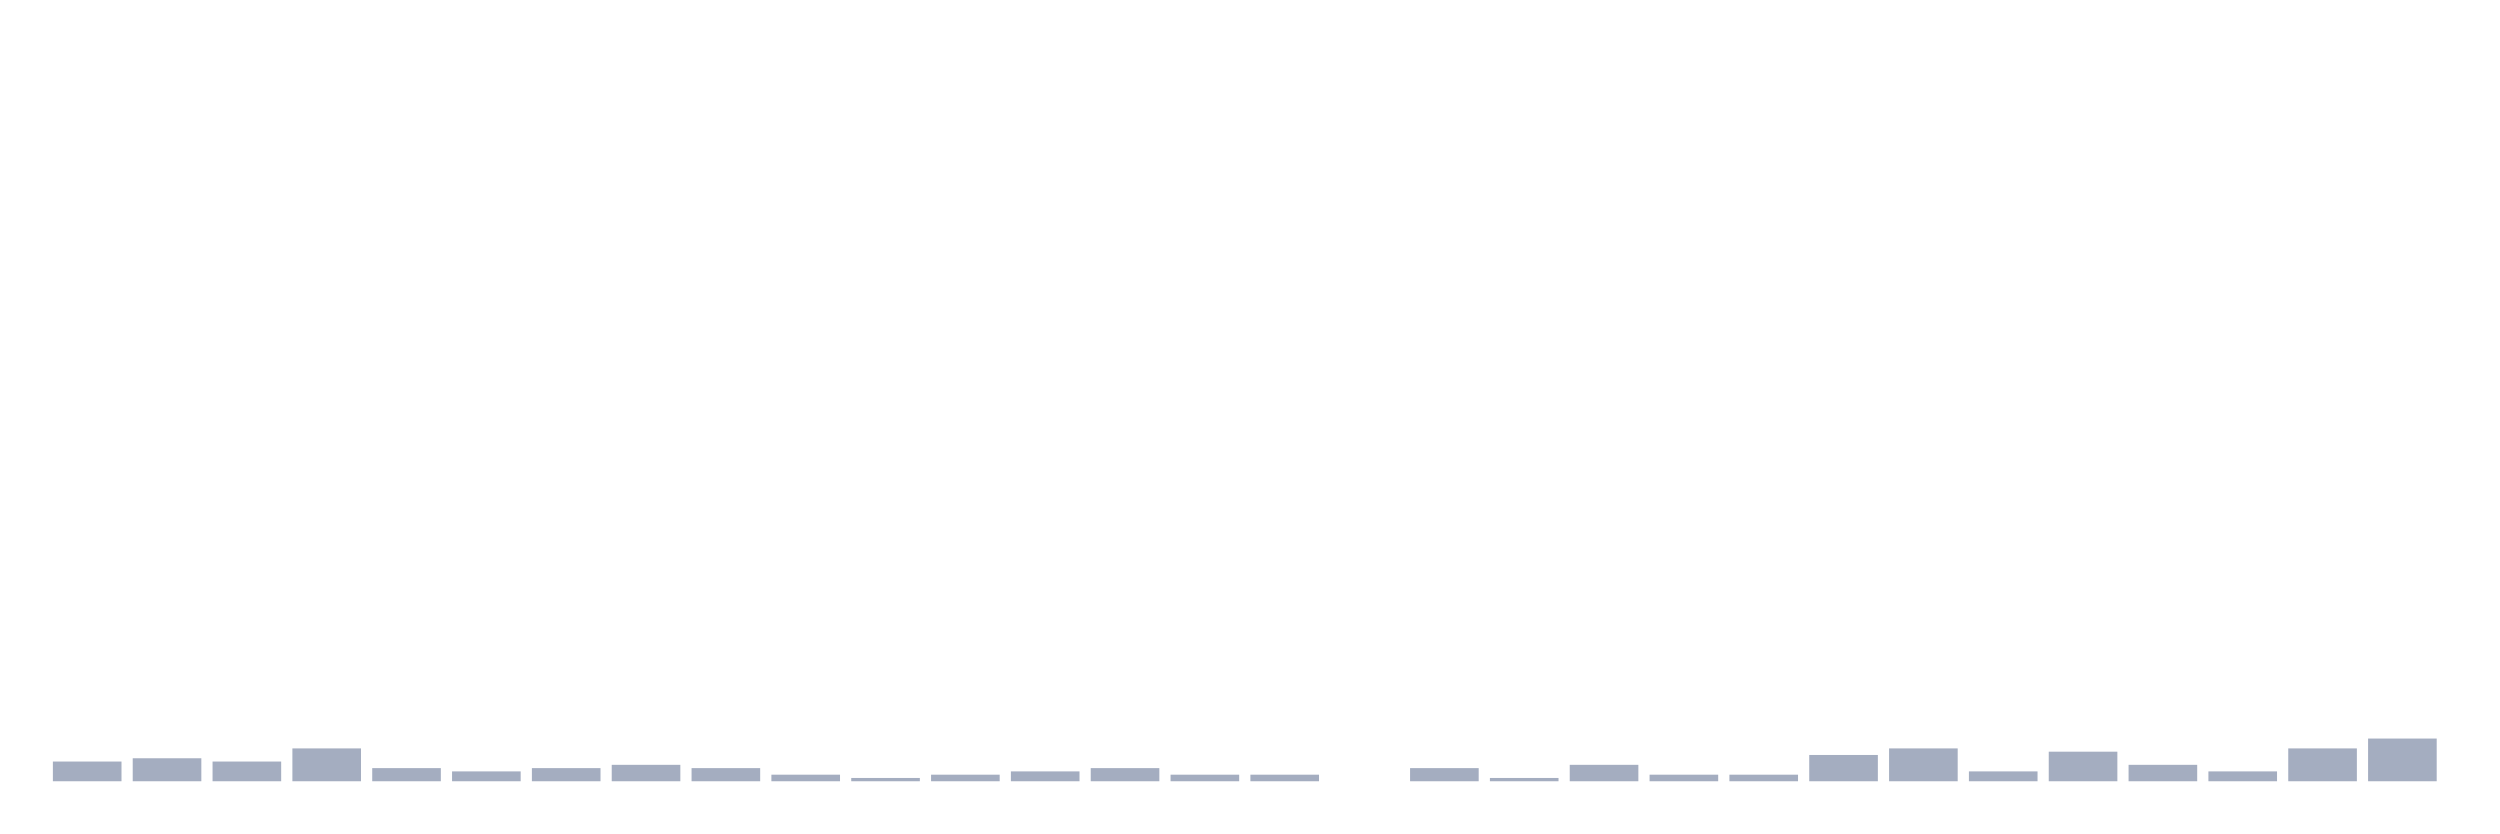
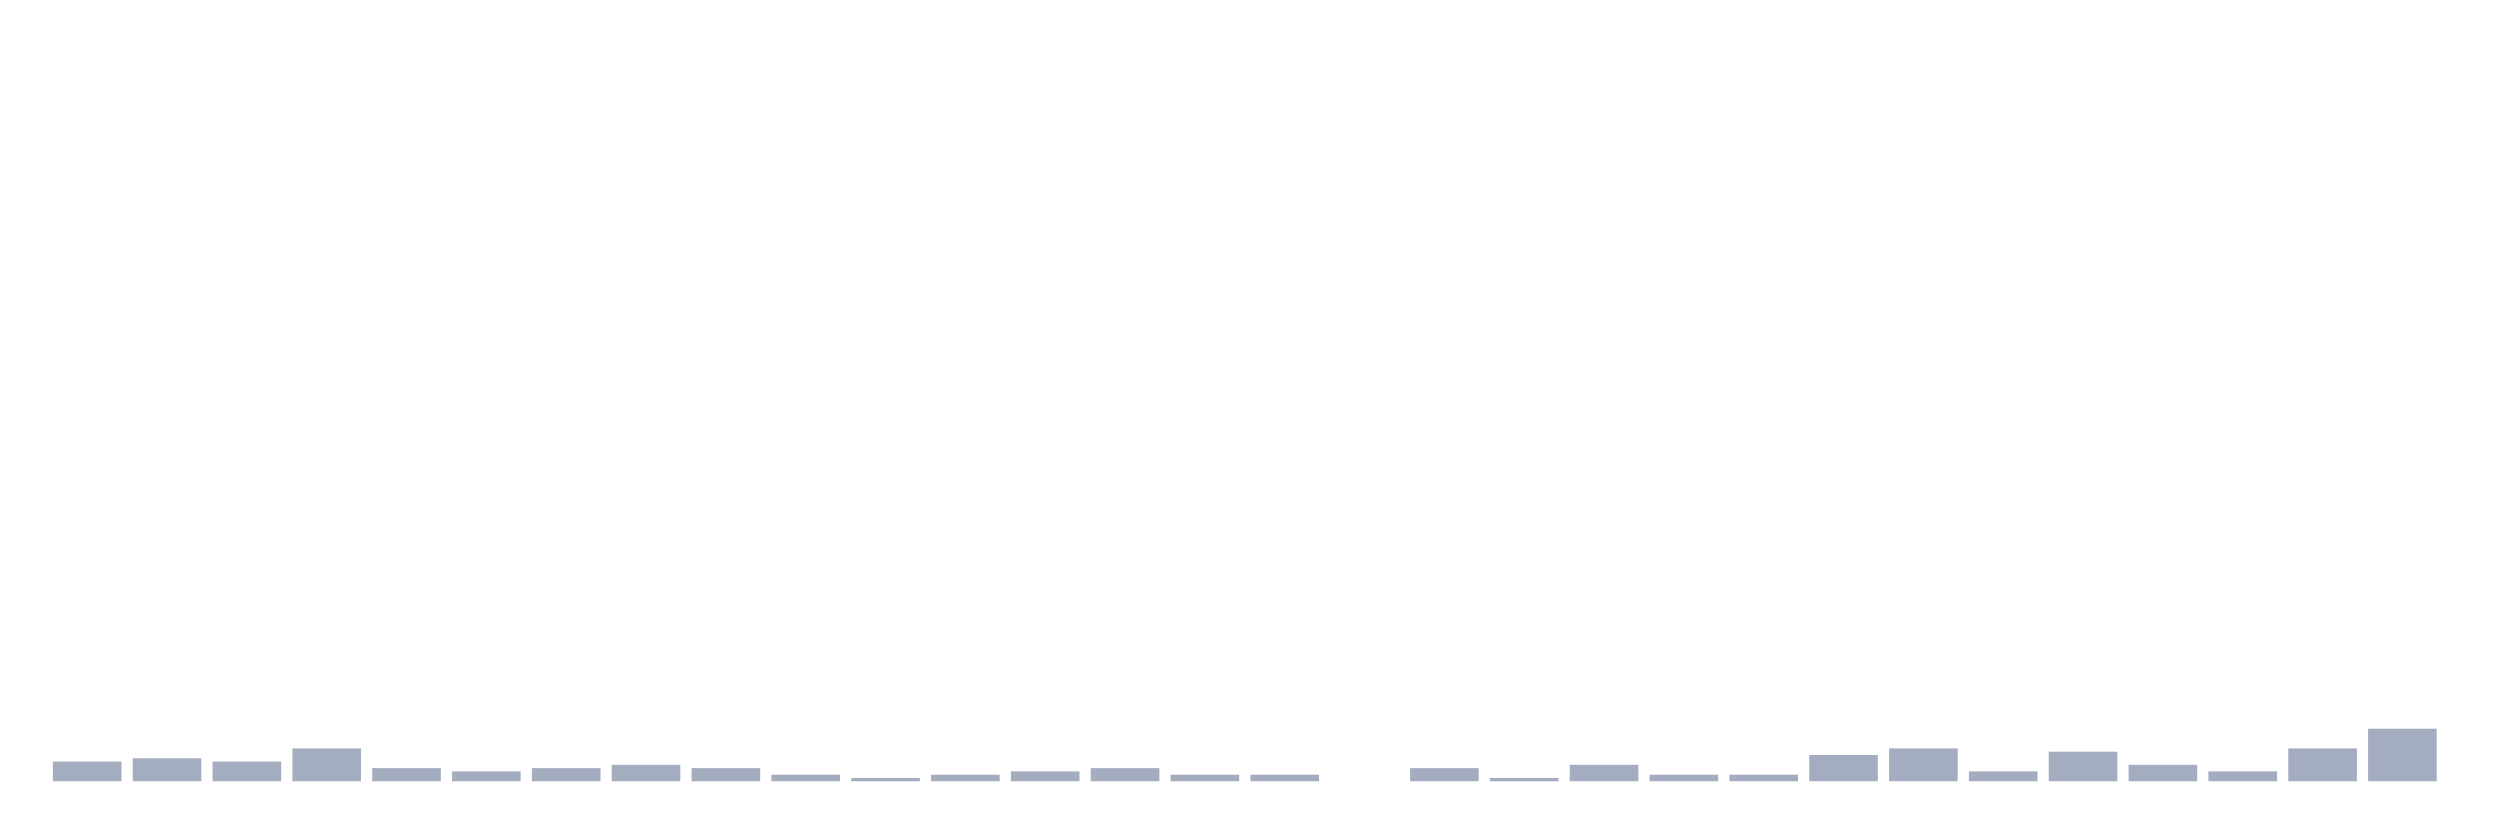
<svg xmlns="http://www.w3.org/2000/svg" viewBox="0 0 480 160">
  <g transform="translate(10,10)">
    <rect class="bar" x="0.153" width="13.175" y="136.216" height="3.784" fill="rgb(164,173,192)" />
    <rect class="bar" x="15.482" width="13.175" y="135.586" height="4.414" fill="rgb(164,173,192)" />
    <rect class="bar" x="30.81" width="13.175" y="136.216" height="3.784" fill="rgb(164,173,192)" />
    <rect class="bar" x="46.138" width="13.175" y="133.694" height="6.306" fill="rgb(164,173,192)" />
    <rect class="bar" x="61.466" width="13.175" y="137.477" height="2.523" fill="rgb(164,173,192)" />
    <rect class="bar" x="76.794" width="13.175" y="138.108" height="1.892" fill="rgb(164,173,192)" />
    <rect class="bar" x="92.123" width="13.175" y="137.477" height="2.523" fill="rgb(164,173,192)" />
    <rect class="bar" x="107.451" width="13.175" y="136.847" height="3.153" fill="rgb(164,173,192)" />
    <rect class="bar" x="122.779" width="13.175" y="137.477" height="2.523" fill="rgb(164,173,192)" />
    <rect class="bar" x="138.107" width="13.175" y="138.739" height="1.261" fill="rgb(164,173,192)" />
    <rect class="bar" x="153.436" width="13.175" y="139.369" height="0.631" fill="rgb(164,173,192)" />
    <rect class="bar" x="168.764" width="13.175" y="138.739" height="1.261" fill="rgb(164,173,192)" />
    <rect class="bar" x="184.092" width="13.175" y="138.108" height="1.892" fill="rgb(164,173,192)" />
    <rect class="bar" x="199.42" width="13.175" y="137.477" height="2.523" fill="rgb(164,173,192)" />
    <rect class="bar" x="214.748" width="13.175" y="138.739" height="1.261" fill="rgb(164,173,192)" />
    <rect class="bar" x="230.077" width="13.175" y="138.739" height="1.261" fill="rgb(164,173,192)" />
    <rect class="bar" x="245.405" width="13.175" y="140" height="0" fill="rgb(164,173,192)" />
    <rect class="bar" x="260.733" width="13.175" y="137.477" height="2.523" fill="rgb(164,173,192)" />
    <rect class="bar" x="276.061" width="13.175" y="139.369" height="0.631" fill="rgb(164,173,192)" />
    <rect class="bar" x="291.39" width="13.175" y="136.847" height="3.153" fill="rgb(164,173,192)" />
    <rect class="bar" x="306.718" width="13.175" y="138.739" height="1.261" fill="rgb(164,173,192)" />
    <rect class="bar" x="322.046" width="13.175" y="138.739" height="1.261" fill="rgb(164,173,192)" />
    <rect class="bar" x="337.374" width="13.175" y="134.955" height="5.045" fill="rgb(164,173,192)" />
    <rect class="bar" x="352.702" width="13.175" y="133.694" height="6.306" fill="rgb(164,173,192)" />
    <rect class="bar" x="368.031" width="13.175" y="138.108" height="1.892" fill="rgb(164,173,192)" />
    <rect class="bar" x="383.359" width="13.175" y="134.324" height="5.676" fill="rgb(164,173,192)" />
    <rect class="bar" x="398.687" width="13.175" y="136.847" height="3.153" fill="rgb(164,173,192)" />
    <rect class="bar" x="414.015" width="13.175" y="138.108" height="1.892" fill="rgb(164,173,192)" />
    <rect class="bar" x="429.344" width="13.175" y="133.694" height="6.306" fill="rgb(164,173,192)" />
-     <rect class="bar" x="444.672" width="13.175" y="131.802" height="8.198" fill="rgb(164,173,192)" />
+     <rect class="bar" x="444.672" width="13.175" y="129.91" height="10.09" fill="rgb(164,173,192)" />
  </g>
</svg>
